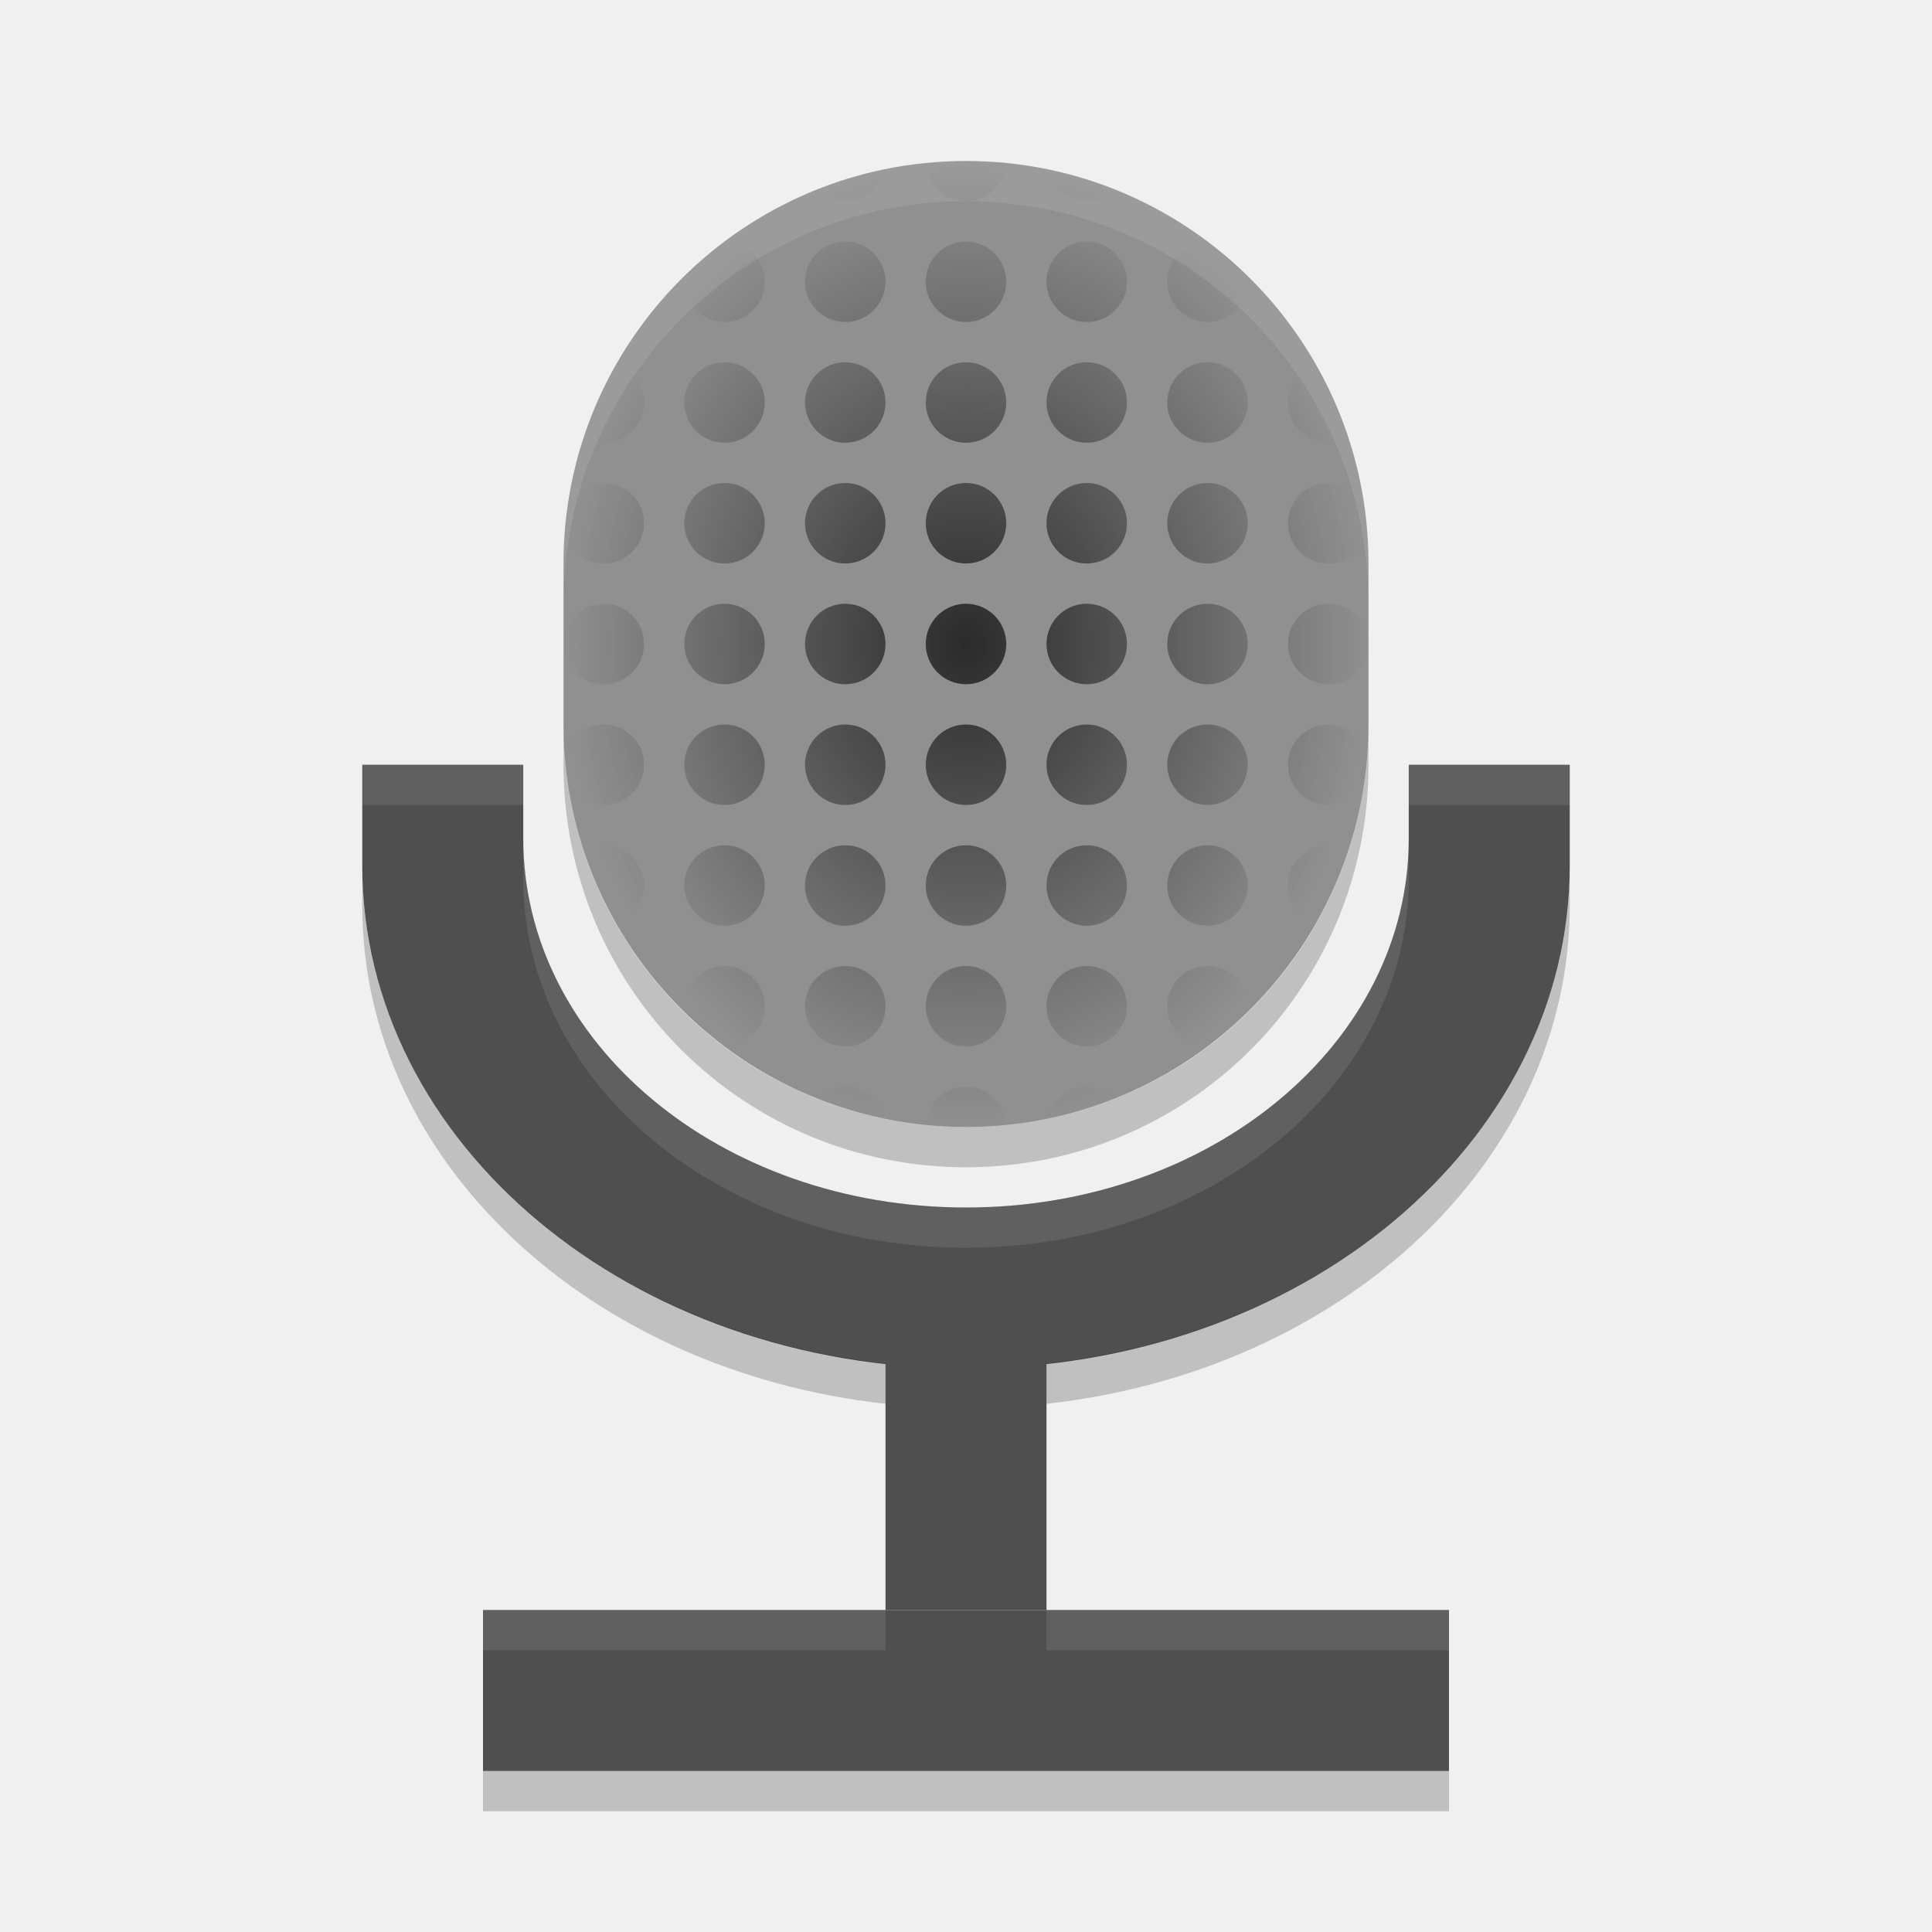
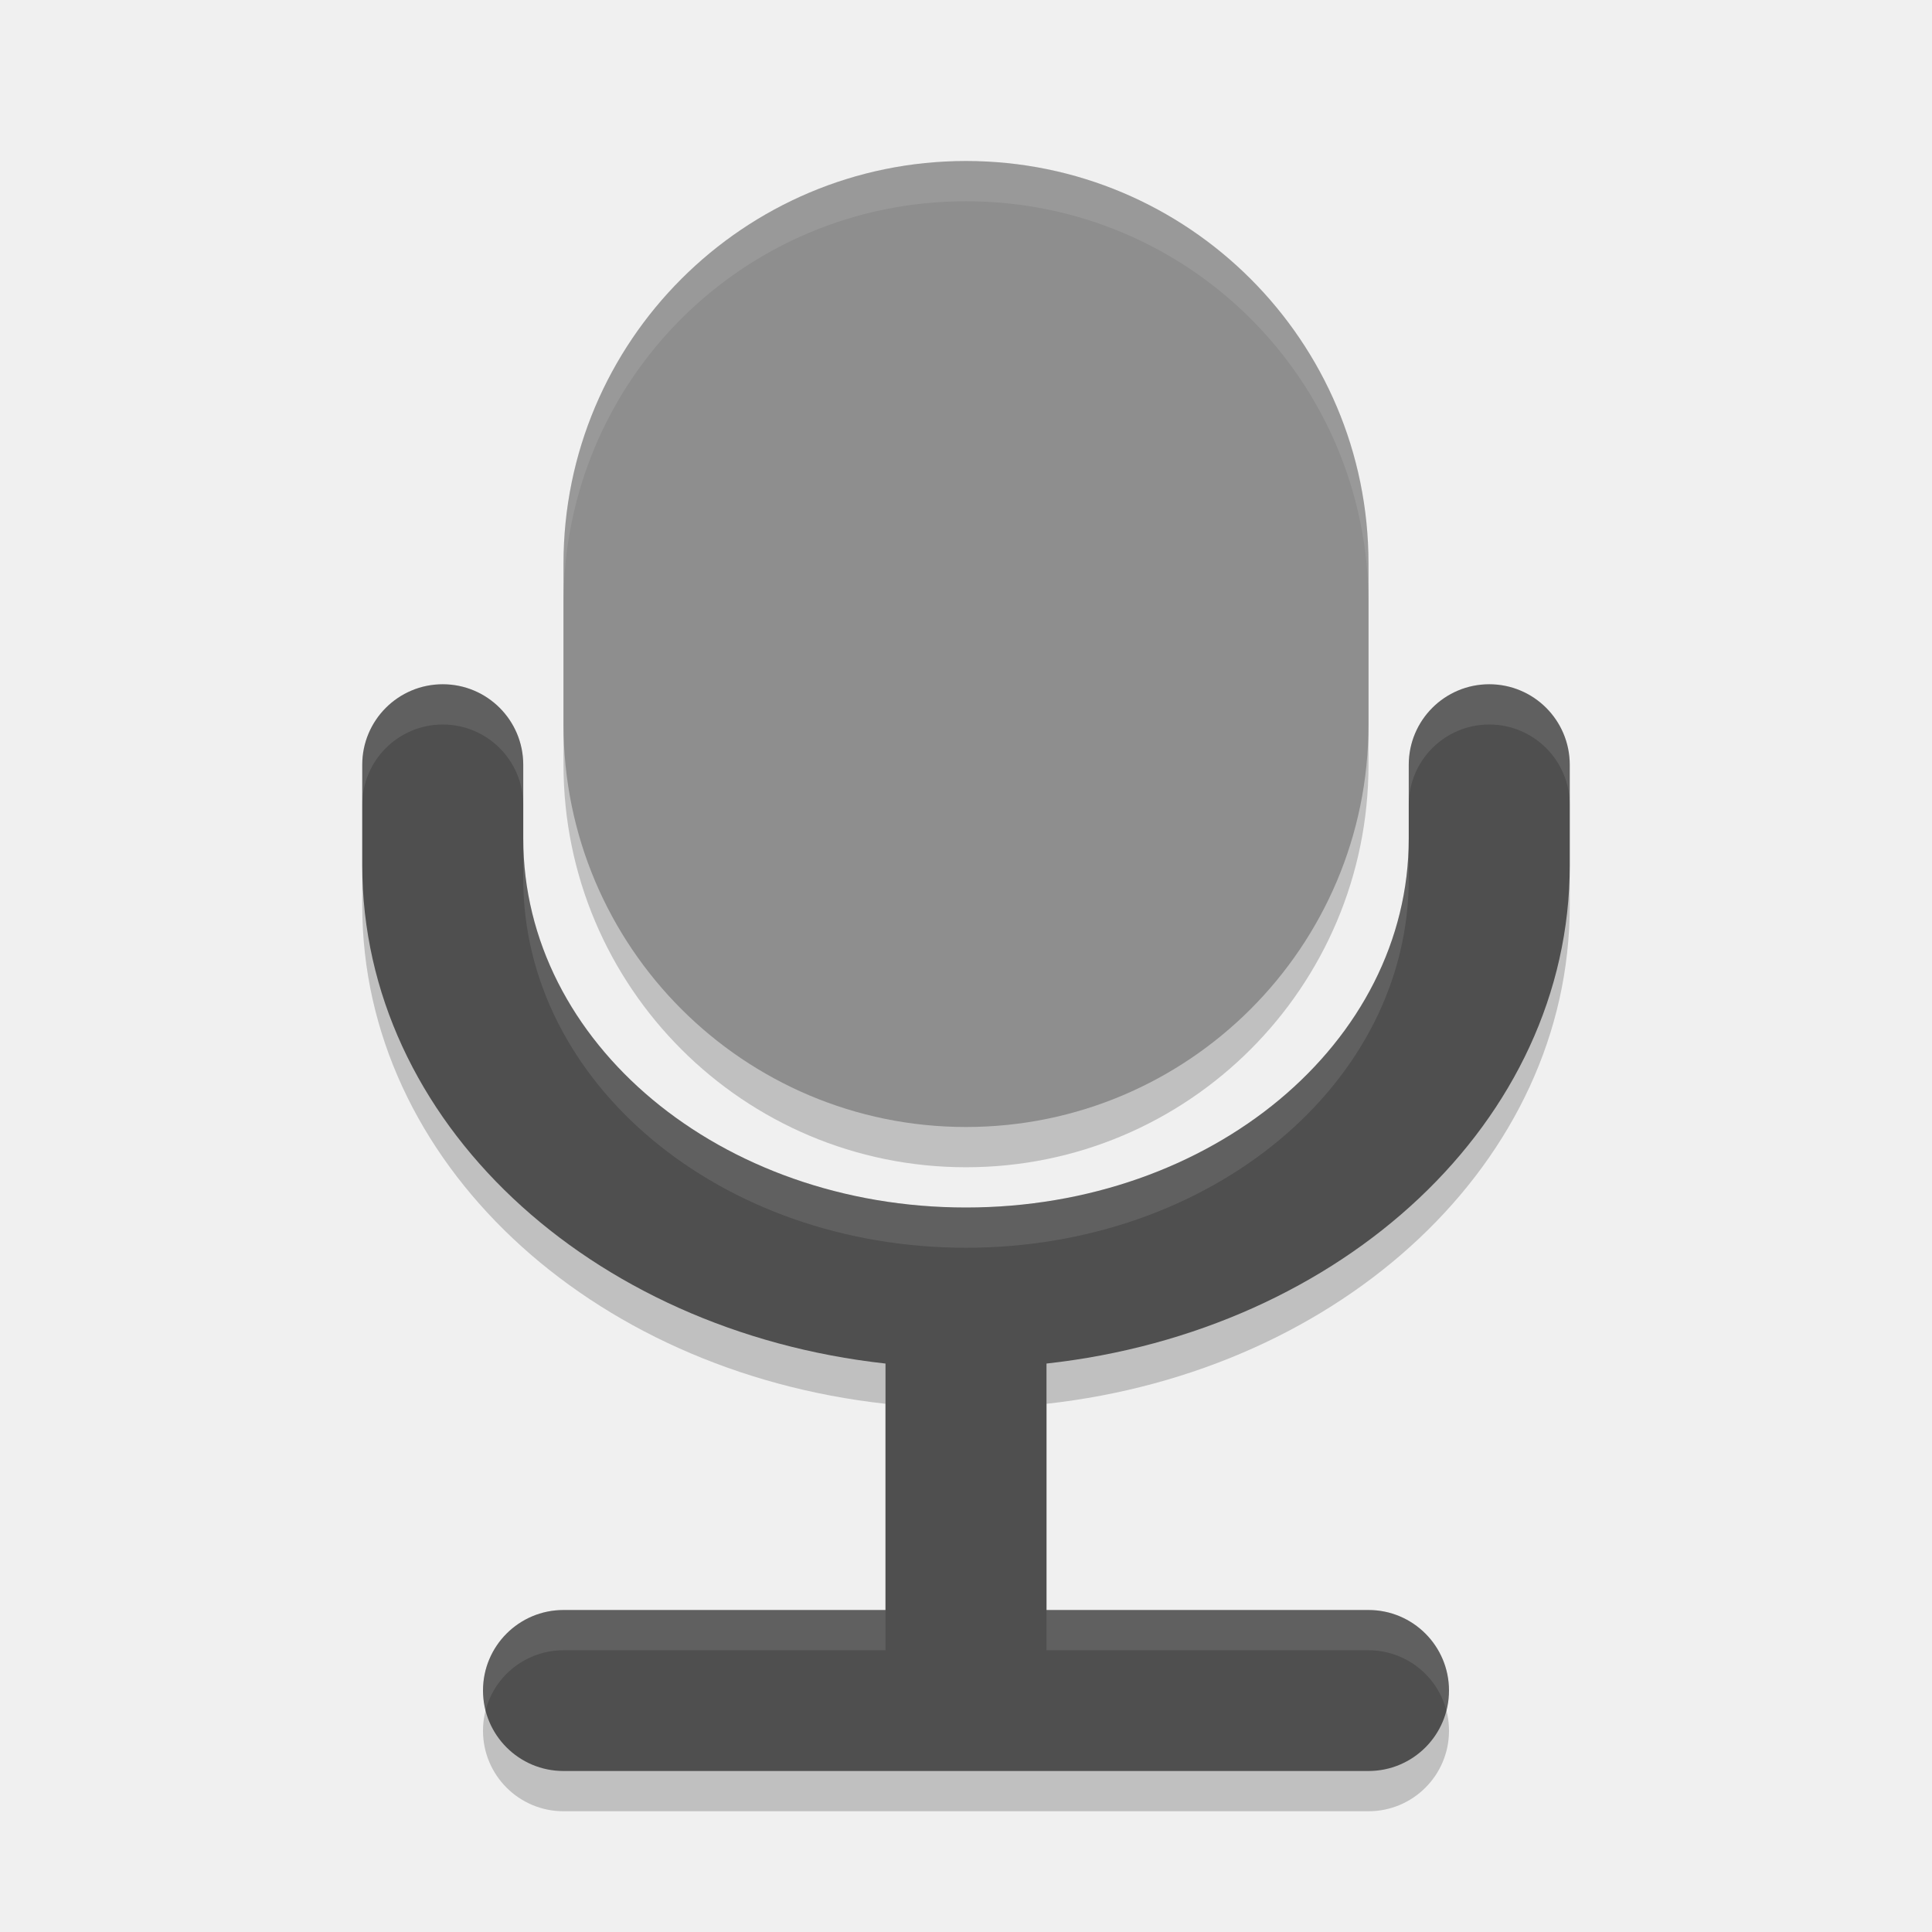
<svg xmlns="http://www.w3.org/2000/svg" width="48" height="48" version="1">
-   <defs>
-     <radialGradient id="radialGradient4801" cx="24" cy="18" r="10" gradientTransform="matrix(1,0,0,1.2,0,-5.6)" gradientUnits="userSpaceOnUse">
-       <stop offset="0" />
-       <stop offset="1" stop-opacity="0" />
-     </radialGradient>
-   </defs>
-   <rect fill="#4f4f4f" width="4" height="24" x="-44" y="-36" transform="matrix(0,-1,-1,0,0,0)" />
-   <rect fill="#4f4f4f" width="4" height="7" x="22" y="-40" transform="scale(1,-1)" />
-   <path fill="#4f4f4f" d="m9 19v2.5c0 6.925 6.69 12.5 15 12.5s15-5.575 15-12.5v-2.5h-4v1.834c0 5.078-4.906 9.166-11 9.166s-11-4.088-11-9.166v-1.834h-4z" />
-   <rect fill="#909090" width="24" height="20" x="-28" y="-34" rx="10" ry="10" transform="matrix(0,-1,-1,0,0,0)" />
-   <path fill="url(#radialGradient4801)" opacity=".7" d="m24 4c-0.337 0-0.67 0.017-0.998 0.049a1 1 0 0 0 0.998 0.951 1 1 0 0 0 0.998 -0.951c-0.328-0.032-0.661-0.049-0.998-0.049zm-2.021 0.203c-0.582 0.118-1.143 0.294-1.682 0.508a1 1 0 0 0 0.703 0.289 1 1 0 0 0 0.979 -0.797zm4.043 0a1 1 0 0 0 0.978 0.797 1 1 0 0 0 0.703 -0.289c-0.539-0.214-1.1-0.389-1.682-0.508zm-8.018 1.797c-0.347 0.26-0.682 0.537-0.992 0.84a1 1 0 0 0 -0.012 0.16 1 1 0 0 0 1 1 1 1 0 0 0 1 -1 1 1 0 0 0 -0.996 -1zm2.996 0a1 1 0 0 0 -1 1 1 1 0 0 0 1 1 1 1 0 0 0 1 -1 1 1 0 0 0 -1 -1zm3 0a1 1 0 0 0 -1 1 1 1 0 0 0 1 1 1 1 0 0 0 1 -1 1 1 0 0 0 -1 -1zm3 0a1 1 0 0 0 -1 1 1 1 0 0 0 1 1 1 1 0 0 0 1 -1 1 1 0 0 0 -1 -1zm2.996 0a1 1 0 0 0 -0.996 1 1 1 0 0 0 1 1 1 1 0 0 0 1 -1 1 1 0 0 0 -0.014 -0.162c-0.309-0.302-0.643-0.578-0.99-0.838zm-11.996 3a1 1 0 0 0 -1 1 1 1 0 0 0 1 1 1 1 0 0 0 1 -1 1 1 0 0 0 -1 -1zm3 0a1 1 0 0 0 -1 1 1 1 0 0 0 1 1 1 1 0 0 0 1 -1 1 1 0 0 0 -1 -1zm3 0a1 1 0 0 0 -1 1 1 1 0 0 0 1 1 1 1 0 0 0 1 -1 1 1 0 0 0 -1 -1zm3 0a1 1 0 0 0 -1 1 1 1 0 0 0 1 1 1 1 0 0 0 1 -1 1 1 0 0 0 -1 -1zm3 0a1 1 0 0 0 -1 1 1 1 0 0 0 1 1 1 1 0 0 0 1 -1 1 1 0 0 0 -1 -1zm-14.689 0.051c-0.326 0.573-0.598 1.179-0.807 1.816a1 1 0 0 0 0.496 0.133 1 1 0 0 0 1 -1 1 1 0 0 0 -0.689 -0.949zm17.379 0a1 1 0 0 0 -0.69 0.949 1 1 0 0 0 1 1 1 1 0 0 0 0.496 -0.135c-0.209-0.637-0.481-1.242-0.807-1.814zm-17.69 2.949a1 1 0 0 0 -0.881 0.529c-0.036 0.243-0.064 0.486-0.082 0.734a1 1 0 0 0 0.963 0.737 1 1 0 0 0 1 -1 1 1 0 0 0 -1 -1zm3 0a1 1 0 0 0 -1 1 1 1 0 0 0 1 1 1 1 0 0 0 1 -1 1 1 0 0 0 -1 -1zm3 0a1 1 0 0 0 -1 1 1 1 0 0 0 1 1 1 1 0 0 0 1 -1 1 1 0 0 0 -1 -1zm3 0a1 1 0 0 0 -1 1 1 1 0 0 0 1 1 1 1 0 0 0 1 -1 1 1 0 0 0 -1 -1zm3 0a1 1 0 0 0 -1 1 1 1 0 0 0 1 1 1 1 0 0 0 1 -1 1 1 0 0 0 -1 -1zm3 0a1 1 0 0 0 -1 1 1 1 0 0 0 1 1 1 1 0 0 0 1 -1 1 1 0 0 0 -1 -1zm3 0a1 1 0 0 0 -1 1 1 1 0 0 0 1 1 1 1 0 0 0 0.963 -0.732 1 1 0 0 0 0 -0.002c-0.018-0.249-0.046-0.493-0.082-0.736a1 1 0 0 0 -0.881 -0.53zm-18 3a1 1 0 0 0 -1 1 1 1 0 0 0 1 1 1 1 0 0 0 1 -1 1 1 0 0 0 -1 -1zm3 0a1 1 0 0 0 -1 1 1 1 0 0 0 1 1 1 1 0 0 0 1 -1 1 1 0 0 0 -1 -1zm3 0a1 1 0 0 0 -1 1 1 1 0 0 0 1 1 1 1 0 0 0 1 -1 1 1 0 0 0 -1 -1zm3 0a1 1 0 0 0 -1 1 1 1 0 0 0 1 1 1 1 0 0 0 1 -1 1 1 0 0 0 -1 -1zm3 0a1 1 0 0 0 -1 1 1 1 0 0 0 1 1 1 1 0 0 0 1 -1 1 1 0 0 0 -1 -1zm3 0a1 1 0 0 0 -1 1 1 1 0 0 0 1 1 1 1 0 0 0 1 -1 1 1 0 0 0 -1 -1zm3 0a1 1 0 0 0 -1 1 1 1 0 0 0 1 1 1 1 0 0 0 1 -1 1 1 0 0 0 -1 -1zm-18 3a1 1 0 0 0 -0.963 0.732v0.002c0.018 0.249 0.046 0.493 0.082 0.736a1 1 0 0 0 0.881 0.53 1 1 0 0 0 1 -1 1 1 0 0 0 -1 -1zm3 0a1 1 0 0 0 -1 1 1 1 0 0 0 1 1 1 1 0 0 0 1 -1 1 1 0 0 0 -1 -1zm3 0a1 1 0 0 0 -1 1 1 1 0 0 0 1 1 1 1 0 0 0 1 -1 1 1 0 0 0 -1 -1zm3 0a1 1 0 0 0 -1 1 1 1 0 0 0 1 1 1 1 0 0 0 1 -1 1 1 0 0 0 -1 -1zm3 0a1 1 0 0 0 -1 1 1 1 0 0 0 1 1 1 1 0 0 0 1 -1 1 1 0 0 0 -1 -1zm3 0a1 1 0 0 0 -1 1 1 1 0 0 0 1 1 1 1 0 0 0 1 -1 1 1 0 0 0 -1 -1zm3 0a1 1 0 0 0 -1 1 1 1 0 0 0 1 1 1 1 0 0 0 0.881 -0.529c0.036-0.243 0.064-0.486 0.082-0.734a1 1 0 0 0 -0.963 -0.737zm-18 3a1 1 0 0 0 -0.496 0.135c0.209 0.637 0.481 1.242 0.807 1.815a1 1 0 0 0 0.689 -0.95 1 1 0 0 0 -1 -1zm3 0a1 1 0 0 0 -1 1 1 1 0 0 0 1 1 1 1 0 0 0 1 -1 1 1 0 0 0 -1 -1zm3 0a1 1 0 0 0 -1 1 1 1 0 0 0 1 1 1 1 0 0 0 1 -1 1 1 0 0 0 -1 -1zm3 0a1 1 0 0 0 -1 1 1 1 0 0 0 1 1 1 1 0 0 0 1 -1 1 1 0 0 0 -1 -1zm3 0a1 1 0 0 0 -1 1 1 1 0 0 0 1 1 1 1 0 0 0 1 -1 1 1 0 0 0 -1 -1zm3 0a1 1 0 0 0 -1 1 1 1 0 0 0 1 1 1 1 0 0 0 1 -1 1 1 0 0 0 -1 -1zm3 0a1 1 0 0 0 -1 1 1 1 0 0 0 0.689 0.949c0.326-0.573 0.598-1.179 0.807-1.816a1 1 0 0 0 -0.496 -0.133zm-15 3a1 1 0 0 0 -1 1 1 1 0 0 0 0.014 0.162c0.309 0.302 0.643 0.578 0.99 0.838a1 1 0 0 0 0.996 -1 1 1 0 0 0 -1 -1zm3 0a1 1 0 0 0 -1 1 1 1 0 0 0 1 1 1 1 0 0 0 1 -1 1 1 0 0 0 -1 -1zm3 0a1 1 0 0 0 -1 1 1 1 0 0 0 1 1 1 1 0 0 0 1 -1 1 1 0 0 0 -1 -1zm3 0a1 1 0 0 0 -1 1 1 1 0 0 0 1 1 1 1 0 0 0 1 -1 1 1 0 0 0 -1 -1zm3 0a1 1 0 0 0 -1 1 1 1 0 0 0 0.996 1c0.347-0.26 0.682-0.537 0.992-0.84a1 1 0 0 0 0.012 -0.16 1 1 0 0 0 -1 -1zm-9 3a1 1 0 0 0 -0.703 0.289c0.539 0.214 1.1 0.389 1.682 0.508a1 1 0 0 0 -0.979 -0.797zm3 0a1 1 0 0 0 -0.998 0.951c0.328 0.032 0.661 0.049 0.998 0.049 0.337 0 0.67-0.017 0.998-0.049a1 1 0 0 0 -0.998 -0.951zm3 0a1 1 0 0 0 -0.979 0.797c0.582-0.119 1.142-0.294 1.682-0.508a1 1 0 0 0 -0.703 -0.289z" />
-   <path fill="#fff" opacity=".1" d="m24 4c-5.54 0-10 4.46-10 10v1c0-5.54 4.46-10 10-10s10 4.46 10 10v-1c0-5.54-4.46-10-10-10zm-15 15v1h4v-1h-4zm26 0v1h4v-1h-4zm-22 1.834v1c0 5.078 4.906 9.166 11 9.166s11-4.088 11-9.166v-1c0 5.078-4.906 9.166-11 9.166s-11-4.088-11-9.166zm-1 19.166v1h10v-1h-10zm14 0v1h10v-1h-10z" />
-   <path opacity=".2" d="m14 18v1c0 5.54 4.46 10 10 10s10-4.46 10-10v-1c0 5.54-4.46 10-10 10s-10-4.46-10-10zm-5 3.5v1c0 6.358 5.645 11.565 13 12.377v-1c-7.355-0.812-13-6.019-13-12.377zm30 0c0 6.358-5.645 11.565-13 12.377v1c7.355-0.812 13-6.019 13-12.377v-1zm-27 22.5v1h24v-1h-24z" />
+   <rect width="24" height="20" x="-29" y="-34" rx="10" ry="10" transform="matrix(0,-1,-1,0,0,0)" style="opacity:0.2" />
+   <path d="m 11,18 a 2,2 0 0 0 -2,2 l 0,2.5 c 0,6.358 5.645,11.565 13,12.377 L 22,41 14,41 a 2,2 0 0 0 -2,2 2,2 0 0 0 2,2 l 20,0 a 2,2 0 0 0 2,-2 2,2 0 0 0 -2,-2 l -8,0 0,-6.123 C 33.355,34.065 39,28.858 39,22.5 L 39,20 a 2,2 0 0 0 -2,-2 2,2 0 0 0 -2,2 l 0,1.834 C 35,26.912 30.094,31 24,31 17.906,31 13,26.912 13,21.834 L 13,20 a 2,2 0 0 0 -2,-2 z" style="opacity:0.2" />
+   <path style="fill:#4f4f4f" d="M 11 17 A 2 2 0 0 0 9 19 L 9 21.5 C 9 27.858 14.645 33.065 22 33.877 L 22 40 L 14 40 A 2 2 0 0 0 12 42 A 2 2 0 0 0 14 44 L 34 44 A 2 2 0 0 0 36 42 A 2 2 0 0 0 34 40 L 26 40 L 26 33.877 C 33.355 33.065 39 27.858 39 21.5 L 39 19 A 2 2 0 0 0 37 17 A 2 2 0 0 0 35 19 L 35 20.834 C 35 25.912 30.094 30 24 30 C 17.906 30 13 25.912 13 20.834 L 13 19 A 2 2 0 0 0 11 17 z" />
+   <rect width="24" height="20" x="-28" y="-34" rx="10" ry="10" transform="matrix(0,-1,-1,0,0,0)" style="fill:#8e8e8e" />
+   <path style="fill:#ffffff;opacity:0.1" d="M 11 17 A 2 2 0 0 0 9 19 L 9 20 A 2 2 0 0 1 11 18 A 2 2 0 0 1 13 20 L 13 19 A 2 2 0 0 0 11 17 z M 37 17 A 2 2 0 0 0 35 19 L 35 20 A 2 2 0 0 1 37 18 A 2 2 0 0 1 39 20 L 39 19 A 2 2 0 0 0 37 17 z M 13 20.834 L 13 21.834 C 13 26.912 17.906 31 24 31 C 30.094 31 35 26.912 35 21.834 L 35 20.834 C 35 25.912 30.094 30 24 30 C 17.906 30 13 25.912 13 20.834 z M 14 40 A 2 2 0 0 0 12 42 A 2 2 0 0 0 12.064 42.496 A 2 2 0 0 1 14 41 L 22 41 L 22 40 L 14 40 z M 26 40 L 26 41 L 34 41 A 2 2 0 0 1 35.936 42.504 A 2 2 0 0 0 36 42 A 2 2 0 0 0 34 40 L 26 40 z" />
+   <path style="fill:#ffffff;opacity:0.1" d="M 24 4 C 18.46 4 14 8.46 14 14 L 14 15 C 14 9.46 18.46 5 24 5 C 29.54 5 34 9.46 34 15 L 34 14 C 34 8.46 29.54 4 24 4 z" />
</svg>
